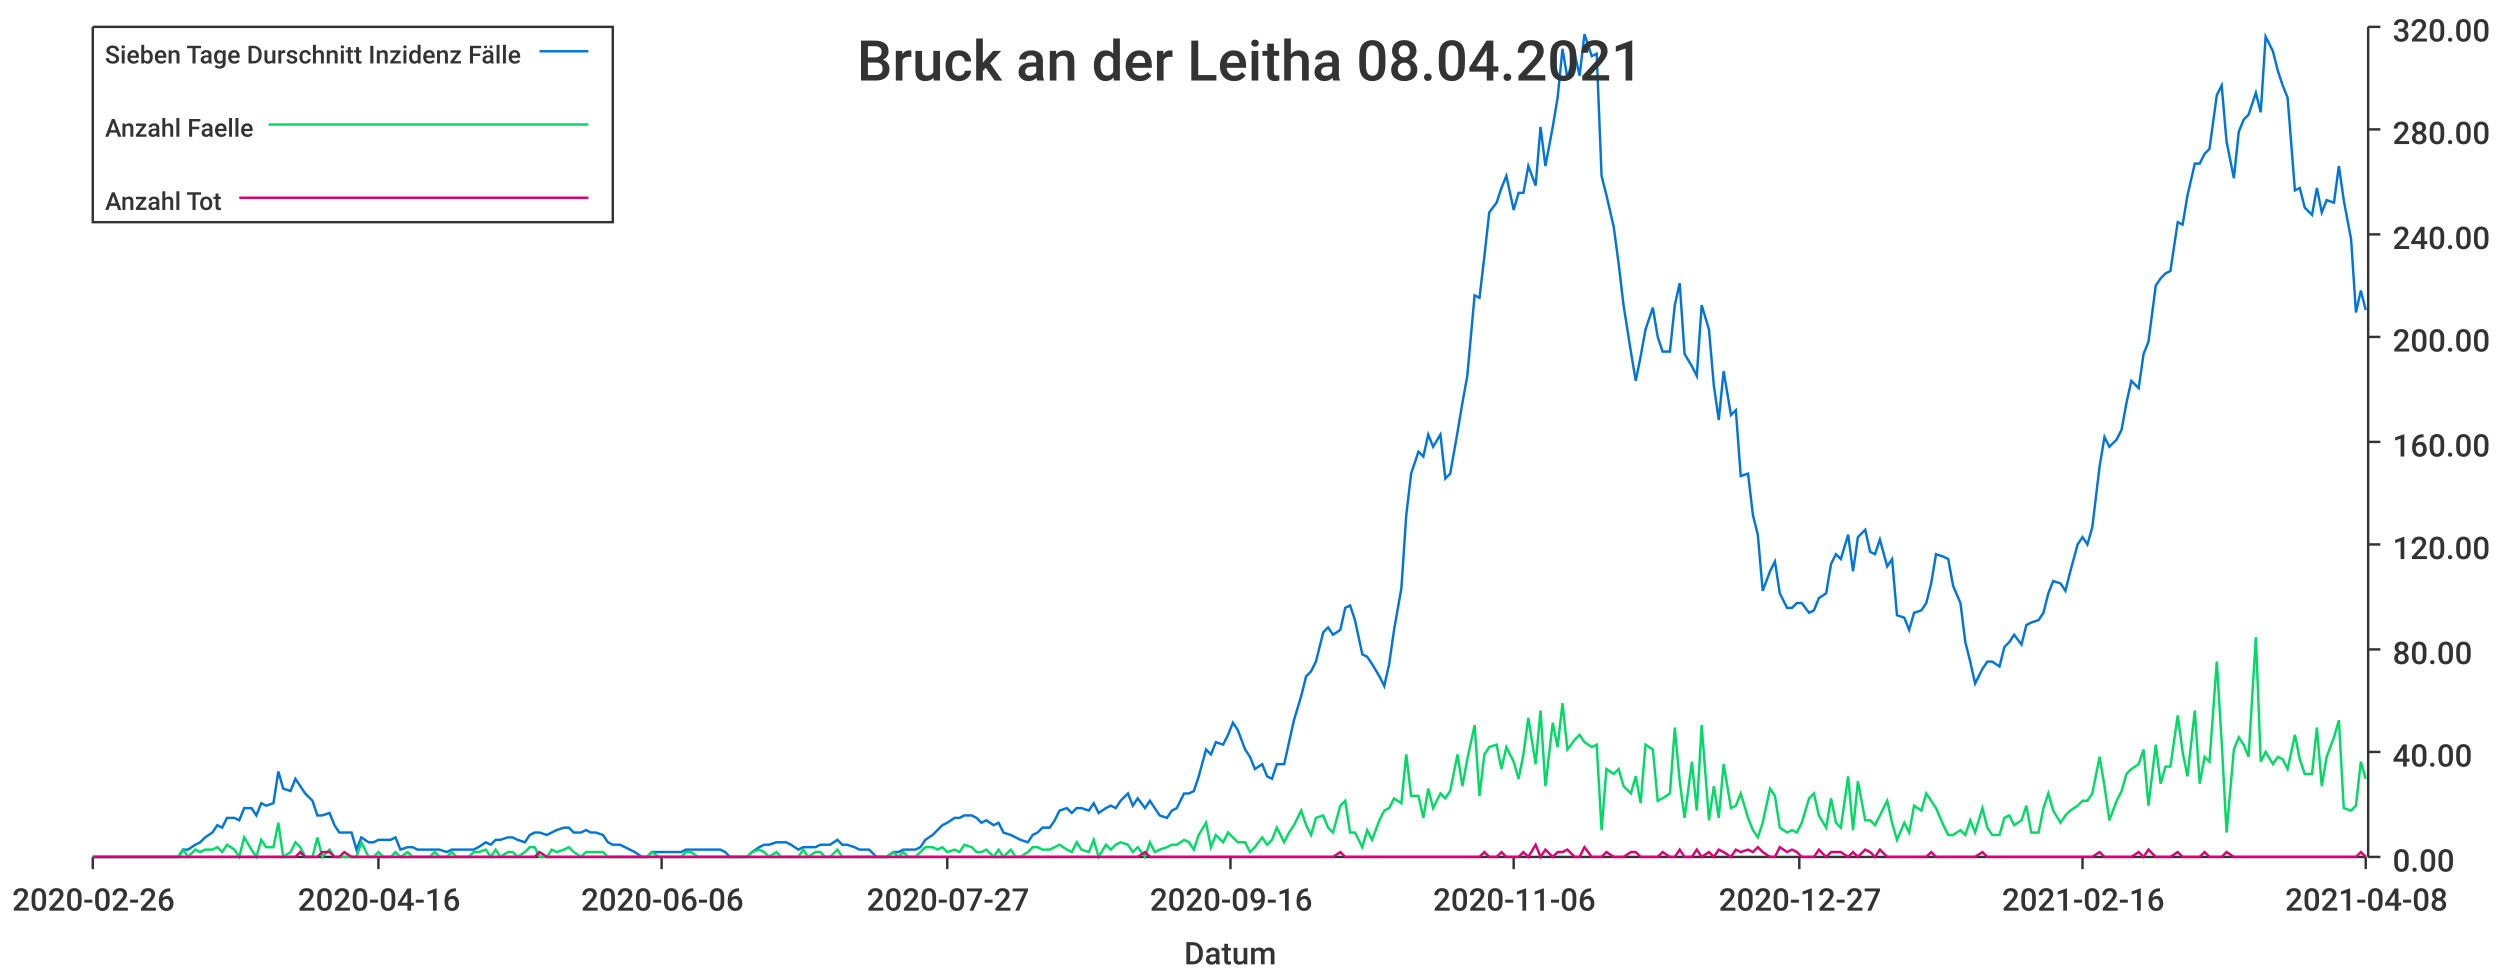
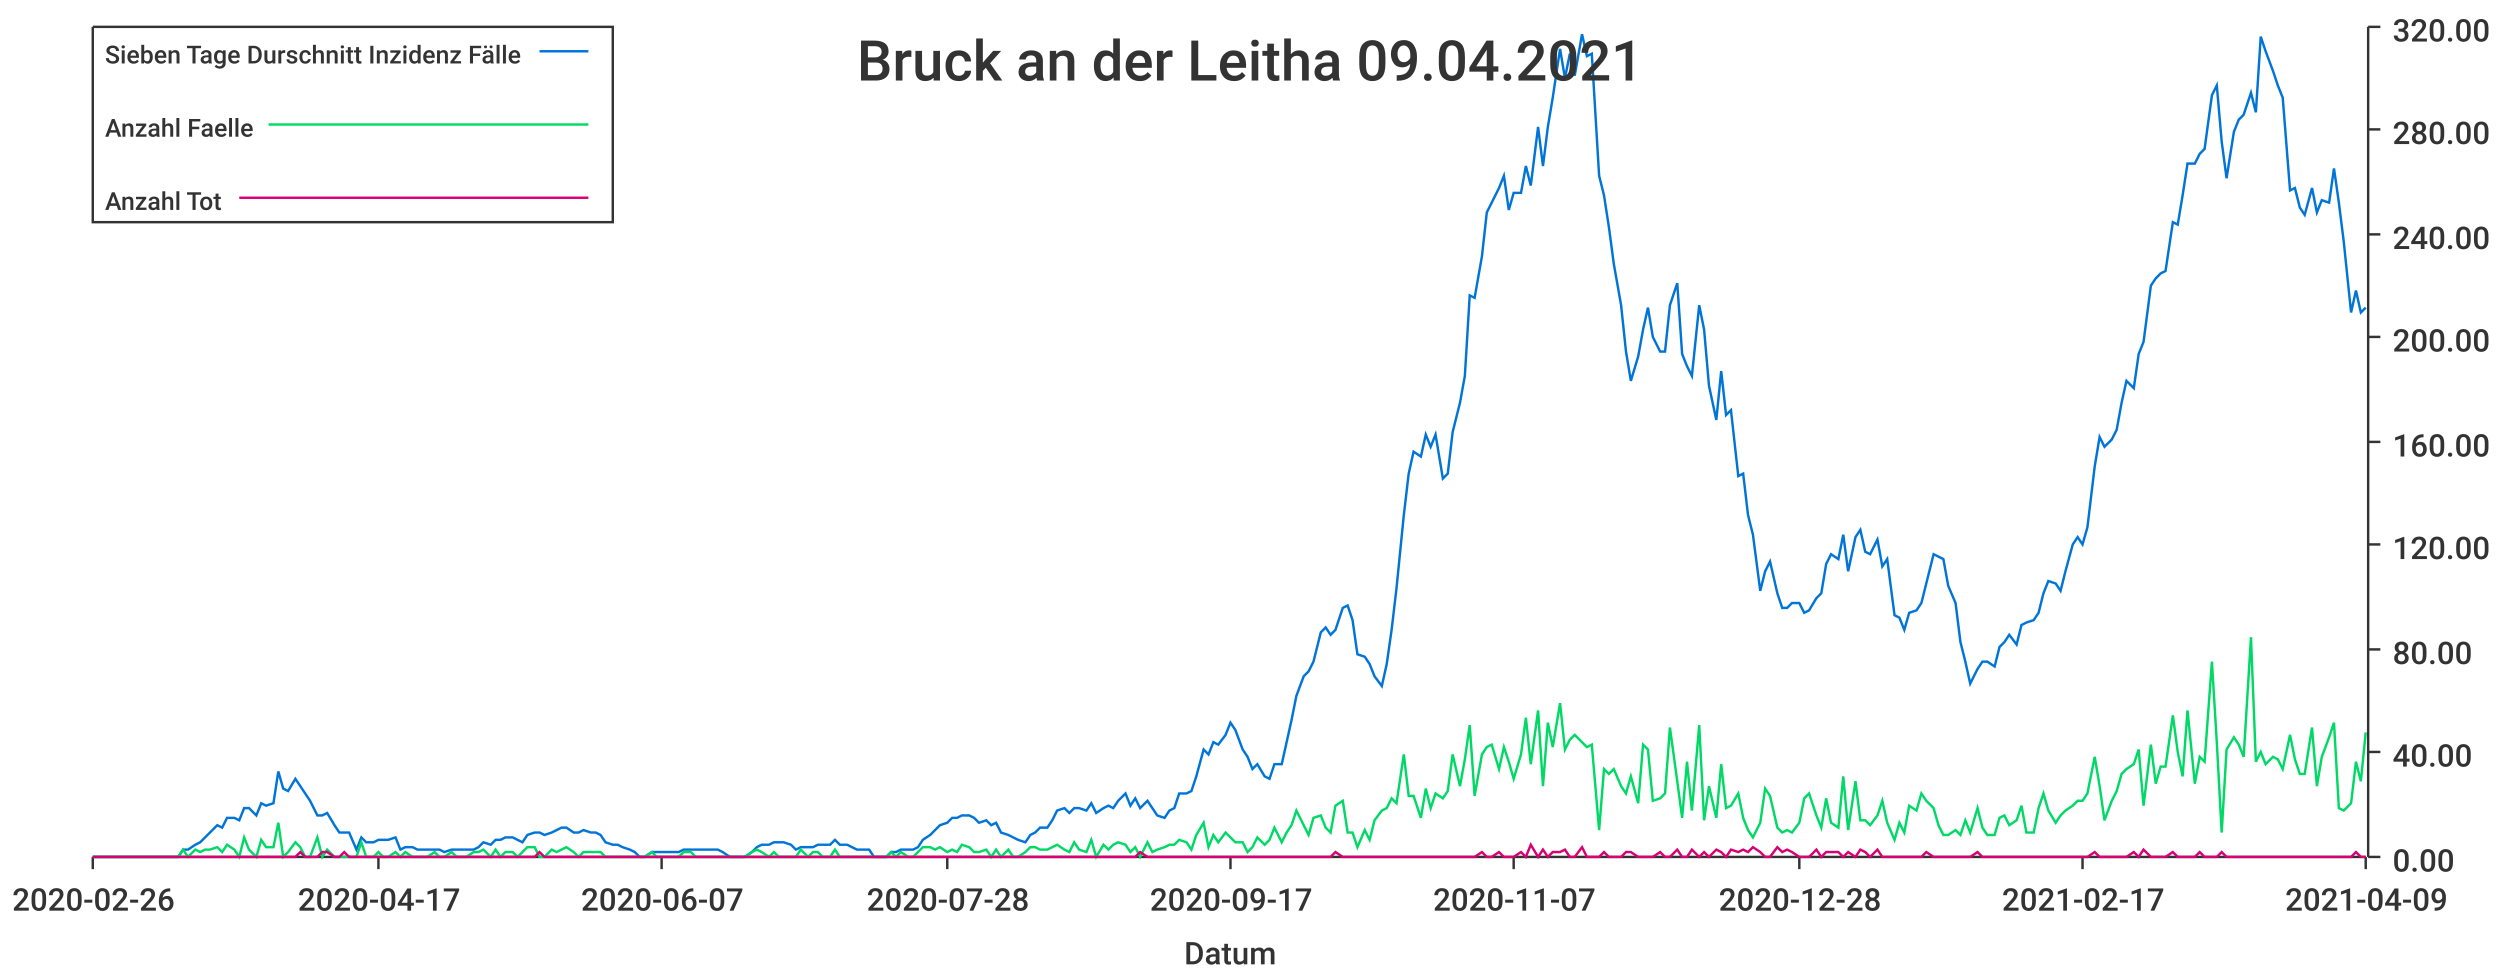
<svg xmlns="http://www.w3.org/2000/svg" width="1024" height="400">\n<path d="M 0 0 L 1024 0 L 1024 400 L 0 400 L 0 0" style="stroke-width:0;stroke:rgba(255,255,255,1.0);fill:rgba(255,255,255,1.0)" />
  <path d="M 38 11 L 969 11 L 969 351 L 38 351 L 38 11" style="stroke-width:0;stroke:rgba(255,255,255,1.0);fill:rgba(255,255,255,1.0)" />
  <path d="M 38 351 L 969 351" style="stroke-width:1;stroke:rgba(51,51,51,1.0);fill:none" />
  <path d="M 38 351 L 38 356" style="stroke-width:1;stroke:rgba(51,51,51,1.0);fill:none" />
  <text x="5" y="373" style="stroke-width:0;stroke:none;fill:rgba(51,51,51,1.0);font-size:12.8px;font-family:'Roboto Medium',sans-serif">2020-02-26</text>
  <path d="M 155 351 L 155 356" style="stroke-width:1;stroke:rgba(51,51,51,1.0);fill:none" />
-   <text x="122" y="373" style="stroke-width:0;stroke:none;fill:rgba(51,51,51,1.0);font-size:12.8px;font-family:'Roboto Medium',sans-serif">2020-04-16</text>
+   <text x="122" y="373" style="stroke-width:0;stroke:none;fill:rgba(51,51,51,1.0);font-size:12.8px;font-family:'Roboto Medium',sans-serif">2020-04-17</text>
  <path d="M 271 351 L 271 356" style="stroke-width:1;stroke:rgba(51,51,51,1.0);fill:none" />
-   <text x="238" y="373" style="stroke-width:0;stroke:none;fill:rgba(51,51,51,1.0);font-size:12.8px;font-family:'Roboto Medium',sans-serif">2020-06-06</text>
+   <text x="238" y="373" style="stroke-width:0;stroke:none;fill:rgba(51,51,51,1.0);font-size:12.8px;font-family:'Roboto Medium',sans-serif">2020-06-07</text>
  <path d="M 388 351 L 388 356" style="stroke-width:1;stroke:rgba(51,51,51,1.0);fill:none" />
-   <text x="355" y="373" style="stroke-width:0;stroke:none;fill:rgba(51,51,51,1.0);font-size:12.8px;font-family:'Roboto Medium',sans-serif">2020-07-27</text>
+   <text x="355" y="373" style="stroke-width:0;stroke:none;fill:rgba(51,51,51,1.0);font-size:12.8px;font-family:'Roboto Medium',sans-serif">2020-07-28</text>
  <path d="M 504 351 L 504 356" style="stroke-width:1;stroke:rgba(51,51,51,1.0);fill:none" />
-   <text x="471" y="373" style="stroke-width:0;stroke:none;fill:rgba(51,51,51,1.0);font-size:12.8px;font-family:'Roboto Medium',sans-serif">2020-09-16</text>
+   <text x="471" y="373" style="stroke-width:0;stroke:none;fill:rgba(51,51,51,1.0);font-size:12.8px;font-family:'Roboto Medium',sans-serif">2020-09-17</text>
  <path d="M 620 351 L 620 356" style="stroke-width:1;stroke:rgba(51,51,51,1.0);fill:none" />
-   <text x="587" y="373" style="stroke-width:0;stroke:none;fill:rgba(51,51,51,1.0);font-size:12.8px;font-family:'Roboto Medium',sans-serif">2020-11-06</text>
+   <text x="587" y="373" style="stroke-width:0;stroke:none;fill:rgba(51,51,51,1.0);font-size:12.8px;font-family:'Roboto Medium',sans-serif">2020-11-07</text>
  <path d="M 737 351 L 737 356" style="stroke-width:1;stroke:rgba(51,51,51,1.0);fill:none" />
-   <text x="704" y="373" style="stroke-width:0;stroke:none;fill:rgba(51,51,51,1.0);font-size:12.8px;font-family:'Roboto Medium',sans-serif">2020-12-27</text>
+   <text x="704" y="373" style="stroke-width:0;stroke:none;fill:rgba(51,51,51,1.0);font-size:12.8px;font-family:'Roboto Medium',sans-serif">2020-12-28</text>
  <path d="M 853 351 L 853 356" style="stroke-width:1;stroke:rgba(51,51,51,1.0);fill:none" />
-   <text x="820" y="373" style="stroke-width:0;stroke:none;fill:rgba(51,51,51,1.0);font-size:12.8px;font-family:'Roboto Medium',sans-serif">2021-02-16</text>
+   <text x="820" y="373" style="stroke-width:0;stroke:none;fill:rgba(51,51,51,1.0);font-size:12.8px;font-family:'Roboto Medium',sans-serif">2021-02-17</text>
  <path d="M 969 351 L 969 356" style="stroke-width:1;stroke:rgba(51,51,51,1.0);fill:none" />
-   <text x="936" y="373" style="stroke-width:0;stroke:none;fill:rgba(51,51,51,1.0);font-size:12.8px;font-family:'Roboto Medium',sans-serif">2021-04-08</text>
+   <text x="936" y="373" style="stroke-width:0;stroke:none;fill:rgba(51,51,51,1.0);font-size:12.8px;font-family:'Roboto Medium',sans-serif">2021-04-09</text>
  <text x="485" y="395" style="stroke-width:0;stroke:none;fill:rgba(51,51,51,1.0);font-size:12.8px;font-family:'Roboto Medium',sans-serif">Datum</text>
  <path d="M 970 351 L 970 11" style="stroke-width:1;stroke:rgba(51,51,51,1.0);fill:none" />
  <path d="M 970 351 L 975 351" style="stroke-width:1;stroke:rgba(51,51,51,1.0);fill:none" />
  <text x="980" y="357" style="stroke-width:0;stroke:none;fill:rgba(51,51,51,1.0);font-size:12.8px;font-family:'Roboto Medium',sans-serif">0.00</text>
  <path d="M 970 308 L 975 308" style="stroke-width:1;stroke:rgba(51,51,51,1.0);fill:none" />
  <text x="980" y="314" style="stroke-width:0;stroke:none;fill:rgba(51,51,51,1.0);font-size:12.8px;font-family:'Roboto Medium',sans-serif">40.00</text>
  <path d="M 970 266 L 975 266" style="stroke-width:1;stroke:rgba(51,51,51,1.0);fill:none" />
  <text x="980" y="272" style="stroke-width:0;stroke:none;fill:rgba(51,51,51,1.0);font-size:12.8px;font-family:'Roboto Medium',sans-serif">80.00</text>
  <path d="M 970 223 L 975 223" style="stroke-width:1;stroke:rgba(51,51,51,1.0);fill:none" />
  <text x="980" y="229" style="stroke-width:0;stroke:none;fill:rgba(51,51,51,1.0);font-size:12.8px;font-family:'Roboto Medium',sans-serif">120.00</text>
  <path d="M 970 181 L 975 181" style="stroke-width:1;stroke:rgba(51,51,51,1.0);fill:none" />
  <text x="980" y="187" style="stroke-width:0;stroke:none;fill:rgba(51,51,51,1.0);font-size:12.8px;font-family:'Roboto Medium',sans-serif">160.00</text>
  <path d="M 970 138 L 975 138" style="stroke-width:1;stroke:rgba(51,51,51,1.0);fill:none" />
  <text x="980" y="144" style="stroke-width:0;stroke:none;fill:rgba(51,51,51,1.0);font-size:12.8px;font-family:'Roboto Medium',sans-serif">200.00</text>
  <path d="M 970 96 L 975 96" style="stroke-width:1;stroke:rgba(51,51,51,1.0);fill:none" />
  <text x="980" y="102" style="stroke-width:0;stroke:none;fill:rgba(51,51,51,1.0);font-size:12.8px;font-family:'Roboto Medium',sans-serif">240.00</text>
  <path d="M 970 53 L 975 53" style="stroke-width:1;stroke:rgba(51,51,51,1.0);fill:none" />
  <text x="980" y="59" style="stroke-width:0;stroke:none;fill:rgba(51,51,51,1.0);font-size:12.8px;font-family:'Roboto Medium',sans-serif">280.00</text>
  <path d="M 970 11 L 975 11" style="stroke-width:1;stroke:rgba(51,51,51,1.0);fill:none" />
  <text x="980" y="17" style="stroke-width:0;stroke:none;fill:rgba(51,51,51,1.0);font-size:12.8px;font-family:'Roboto Medium',sans-serif">320.00</text>
-   <path d="M 38 351 L 41 351 L 43 351 L 45 351 L 48 351 L 50 351 L 52 351 L 55 351 L 57 351 L 59 351 L 61 351 L 64 351 L 66 351 L 68 351 L 71 351 L 73 351 L 75 348 L 77 348 L 80 346 L 82 345 L 84 343 L 87 341 L 89 338 L 91 339 L 93 335 L 96 335 L 98 336 L 100 331 L 103 331 L 105 334 L 107 329 L 109 330 L 112 329 L 114 316 L 116 323 L 119 324 L 121 319 L 123 322 L 125 325 L 128 328 L 130 334 L 132 334 L 135 333 L 137 338 L 139 341 L 141 341 L 144 341 L 146 348 L 148 343 L 151 345 L 153 345 L 155 344 L 157 344 L 160 344 L 162 343 L 164 348 L 167 347 L 169 347 L 171 348 L 173 348 L 176 348 L 178 348 L 180 348 L 183 349 L 185 348 L 187 348 L 189 348 L 192 348 L 194 348 L 196 347 L 199 345 L 201 346 L 203 344 L 205 344 L 208 343 L 210 343 L 212 344 L 215 345 L 217 342 L 219 341 L 221 341 L 224 342 L 226 341 L 228 340 L 231 339 L 233 339 L 235 341 L 238 341 L 240 340 L 242 341 L 244 341 L 247 342 L 249 345 L 251 346 L 254 346 L 256 347 L 258 348 L 260 349 L 263 351 L 265 351 L 267 349 L 270 349 L 272 349 L 274 349 L 276 349 L 279 349 L 281 348 L 283 348 L 286 348 L 288 348 L 290 348 L 292 348 L 295 348 L 297 349 L 299 351 L 302 351 L 304 351 L 306 351 L 308 349 L 311 347 L 313 346 L 315 346 L 318 345 L 320 345 L 322 345 L 324 346 L 327 348 L 329 347 L 331 347 L 334 347 L 336 346 L 338 346 L 340 346 L 343 344 L 345 346 L 347 346 L 350 347 L 352 348 L 354 348 L 356 348 L 359 351 L 361 351 L 363 351 L 366 349 L 368 349 L 370 348 L 372 348 L 375 348 L 377 347 L 379 344 L 382 342 L 384 340 L 386 338 L 388 337 L 391 335 L 393 335 L 395 334 L 398 334 L 400 335 L 402 337 L 404 336 L 407 338 L 409 337 L 411 341 L 414 342 L 416 343 L 418 344 L 421 345 L 423 342 L 425 341 L 427 339 L 430 339 L 432 336 L 434 332 L 437 331 L 439 333 L 441 331 L 443 331 L 446 332 L 448 329 L 450 333 L 453 331 L 455 330 L 457 331 L 459 328 L 462 325 L 464 330 L 466 327 L 469 331 L 471 328 L 473 331 L 475 334 L 478 335 L 480 332 L 482 331 L 485 325 L 487 325 L 489 324 L 491 318 L 494 307 L 496 309 L 498 304 L 501 305 L 503 301 L 505 296 L 507 299 L 510 307 L 512 310 L 514 315 L 517 313 L 519 318 L 521 319 L 523 313 L 526 313 L 528 304 L 530 295 L 533 285 L 535 277 L 537 275 L 539 271 L 542 259 L 544 257 L 546 260 L 549 258 L 551 249 L 553 248 L 555 254 L 558 268 L 560 269 L 562 272 L 565 277 L 567 281 L 569 272 L 571 258 L 574 241 L 576 211 L 578 194 L 581 185 L 583 187 L 585 178 L 587 183 L 590 178 L 592 196 L 594 194 L 597 177 L 599 165 L 601 154 L 604 121 L 606 122 L 608 105 L 610 87 L 613 83 L 615 77 L 617 72 L 620 86 L 622 79 L 624 79 L 626 68 L 629 76 L 631 52 L 633 68 L 636 52 L 638 40 L 640 20 L 642 32 L 645 22 L 647 31 L 649 14 L 652 23 L 654 22 L 656 72 L 658 80 L 661 93 L 663 108 L 665 125 L 668 144 L 670 156 L 672 146 L 674 135 L 677 126 L 679 138 L 681 144 L 684 144 L 686 125 L 688 116 L 690 145 L 693 150 L 695 154 L 697 125 L 700 135 L 702 158 L 704 172 L 706 152 L 709 170 L 711 168 L 713 195 L 716 194 L 718 211 L 720 219 L 722 242 L 725 234 L 727 230 L 729 243 L 732 249 L 734 249 L 736 247 L 738 247 L 741 251 L 743 250 L 745 245 L 748 243 L 750 231 L 752 227 L 754 229 L 757 219 L 759 234 L 761 220 L 764 217 L 766 226 L 768 227 L 770 221 L 773 232 L 775 229 L 777 252 L 780 253 L 782 258 L 784 251 L 787 250 L 789 247 L 791 239 L 793 227 L 796 228 L 798 229 L 800 240 L 803 247 L 805 263 L 807 271 L 809 280 L 812 274 L 814 271 L 816 271 L 819 273 L 821 265 L 823 263 L 825 260 L 828 264 L 830 256 L 832 255 L 835 254 L 837 251 L 839 243 L 841 238 L 844 239 L 846 242 L 848 234 L 851 223 L 853 220 L 855 223 L 857 216 L 860 191 L 862 179 L 864 183 L 867 180 L 869 176 L 871 165 L 873 156 L 876 159 L 878 145 L 880 140 L 883 117 L 885 114 L 887 112 L 889 111 L 892 91 L 894 92 L 896 80 L 899 67 L 901 67 L 903 63 L 905 61 L 908 39 L 910 35 L 912 58 L 915 73 L 917 54 L 919 49 L 921 47 L 924 38 L 926 46 L 928 15 L 931 21 L 933 29 L 935 35 L 937 40 L 940 78 L 942 77 L 944 85 L 947 88 L 949 77 L 951 87 L 953 82 L 956 83 L 958 68 L 960 82 L 963 98 L 965 128 L 967 119 L 969 127" style="stroke-width:1;stroke:rgba(0,116,217,1.0);fill:none" />
-   <path d="M 38 351 L 41 351 L 43 351 L 45 351 L 48 351 L 50 351 L 52 351 L 55 351 L 57 351 L 59 351 L 61 351 L 64 351 L 66 351 L 68 351 L 71 351 L 73 351 L 75 348 L 77 351 L 80 348 L 82 349 L 84 348 L 87 348 L 89 347 L 91 349 L 93 346 L 96 348 L 98 351 L 100 343 L 103 348 L 105 351 L 107 344 L 109 347 L 112 347 L 114 337 L 116 351 L 119 349 L 121 345 L 123 347 L 125 351 L 128 351 L 130 343 L 132 351 L 135 348 L 137 351 L 139 351 L 141 351 L 144 351 L 146 351 L 148 345 L 151 351 L 153 351 L 155 349 L 157 351 L 160 351 L 162 349 L 164 351 L 167 349 L 169 351 L 171 351 L 173 351 L 176 351 L 178 349 L 180 351 L 183 351 L 185 349 L 187 351 L 189 351 L 192 351 L 194 349 L 196 349 L 199 348 L 201 351 L 203 348 L 205 351 L 208 349 L 210 349 L 212 351 L 215 349 L 217 347 L 219 347 L 221 351 L 224 351 L 226 348 L 228 349 L 231 348 L 233 347 L 235 349 L 238 351 L 240 349 L 242 349 L 244 349 L 247 349 L 249 351 L 251 351 L 254 351 L 256 351 L 258 351 L 260 351 L 263 351 L 265 351 L 267 349 L 270 351 L 272 351 L 274 351 L 276 351 L 279 351 L 281 349 L 283 349 L 286 351 L 288 351 L 290 351 L 292 351 L 295 351 L 297 351 L 299 351 L 302 351 L 304 351 L 306 351 L 308 349 L 311 348 L 313 349 L 315 351 L 318 349 L 320 351 L 322 351 L 324 351 L 327 351 L 329 348 L 331 351 L 334 349 L 336 349 L 338 351 L 340 351 L 343 348 L 345 351 L 347 351 L 350 351 L 352 351 L 354 351 L 356 351 L 359 351 L 361 351 L 363 351 L 366 349 L 368 351 L 370 349 L 372 351 L 375 351 L 377 349 L 379 347 L 382 347 L 384 348 L 386 347 L 388 349 L 391 348 L 393 349 L 395 346 L 398 347 L 400 349 L 402 349 L 404 348 L 407 351 L 409 348 L 411 351 L 414 348 L 416 351 L 418 351 L 421 349 L 423 347 L 425 347 L 427 348 L 430 348 L 432 347 L 434 346 L 437 348 L 439 349 L 441 345 L 443 348 L 446 349 L 448 344 L 450 351 L 453 346 L 455 348 L 457 346 L 459 345 L 462 346 L 464 349 L 466 347 L 469 351 L 471 345 L 473 349 L 475 348 L 478 347 L 480 346 L 482 346 L 485 344 L 487 345 L 489 348 L 491 342 L 494 337 L 496 347 L 498 342 L 501 345 L 503 341 L 505 343 L 507 345 L 510 345 L 512 349 L 514 347 L 517 343 L 519 346 L 521 344 L 523 339 L 526 345 L 528 341 L 530 338 L 533 332 L 535 338 L 537 342 L 539 335 L 542 334 L 544 339 L 546 341 L 549 330 L 551 328 L 553 341 L 555 341 L 558 347 L 560 340 L 562 344 L 565 336 L 567 332 L 569 331 L 571 327 L 574 329 L 576 309 L 578 326 L 581 326 L 583 335 L 585 323 L 587 331 L 590 325 L 592 327 L 594 324 L 597 309 L 599 322 L 601 311 L 604 297 L 606 326 L 608 309 L 610 306 L 613 305 L 615 315 L 617 306 L 620 312 L 622 319 L 624 309 L 626 294 L 629 313 L 631 291 L 633 322 L 636 296 L 638 306 L 640 288 L 642 307 L 645 303 L 647 301 L 649 304 L 652 306 L 654 305 L 656 340 L 658 315 L 661 317 L 663 315 L 665 322 L 668 325 L 670 318 L 672 329 L 674 305 L 677 307 L 679 328 L 681 327 L 684 325 L 686 298 L 688 320 L 690 335 L 693 312 L 695 332 L 697 297 L 700 336 L 702 322 L 704 335 L 706 313 L 709 331 L 711 330 L 713 325 L 716 335 L 718 340 L 720 343 L 722 337 L 725 323 L 727 326 L 729 339 L 732 341 L 734 340 L 736 341 L 738 337 L 741 327 L 743 325 L 745 334 L 748 339 L 750 327 L 752 337 L 754 339 L 757 318 L 759 340 L 761 320 L 764 336 L 766 336 L 768 338 L 770 334 L 773 328 L 775 337 L 777 344 L 780 337 L 782 341 L 784 330 L 787 332 L 789 325 L 791 328 L 793 331 L 796 338 L 798 342 L 800 342 L 803 340 L 805 342 L 807 336 L 809 341 L 812 331 L 814 339 L 816 342 L 819 342 L 821 335 L 823 334 L 825 338 L 828 336 L 830 330 L 832 341 L 835 341 L 837 331 L 839 325 L 841 332 L 844 337 L 846 334 L 848 332 L 851 330 L 853 328 L 855 328 L 857 325 L 860 310 L 862 322 L 864 336 L 867 328 L 869 324 L 871 317 L 873 315 L 876 313 L 878 307 L 880 330 L 883 305 L 885 321 L 887 314 L 889 314 L 892 293 L 894 308 L 896 318 L 899 291 L 901 321 L 903 310 L 905 312 L 908 271 L 910 304 L 912 341 L 915 307 L 917 302 L 919 305 L 921 310 L 924 261 L 926 312 L 928 308 L 931 313 L 933 310 L 935 311 L 937 315 L 940 301 L 942 311 L 944 317 L 947 317 L 949 298 L 951 322 L 953 310 L 956 302 L 958 295 L 960 331 L 963 332 L 965 330 L 967 312 L 969 319" style="stroke-width:1;stroke:rgba(0,217,101,1.0);fill:none" />
-   <path d="M 38 351 L 41 351 L 43 351 L 45 351 L 48 351 L 50 351 L 52 351 L 55 351 L 57 351 L 59 351 L 61 351 L 64 351 L 66 351 L 68 351 L 71 351 L 73 351 L 75 351 L 77 351 L 80 351 L 82 351 L 84 351 L 87 351 L 89 351 L 91 351 L 93 351 L 96 351 L 98 351 L 100 351 L 103 351 L 105 351 L 107 351 L 109 351 L 112 351 L 114 351 L 116 351 L 119 351 L 121 351 L 123 349 L 125 351 L 128 351 L 130 351 L 132 349 L 135 349 L 137 351 L 139 351 L 141 349 L 144 351 L 146 351 L 148 351 L 151 351 L 153 351 L 155 351 L 157 351 L 160 351 L 162 351 L 164 351 L 167 351 L 169 351 L 171 351 L 173 351 L 176 351 L 178 351 L 180 351 L 183 351 L 185 351 L 187 351 L 189 351 L 192 351 L 194 351 L 196 351 L 199 351 L 201 351 L 203 351 L 205 351 L 208 351 L 210 351 L 212 351 L 215 351 L 217 351 L 219 351 L 221 349 L 224 351 L 226 351 L 228 351 L 231 351 L 233 351 L 235 351 L 238 351 L 240 351 L 242 351 L 244 351 L 247 351 L 249 351 L 251 351 L 254 351 L 256 351 L 258 351 L 260 351 L 263 351 L 265 351 L 267 351 L 270 351 L 272 351 L 274 351 L 276 351 L 279 351 L 281 351 L 283 351 L 286 351 L 288 351 L 290 351 L 292 351 L 295 351 L 297 351 L 299 351 L 302 351 L 304 351 L 306 351 L 308 351 L 311 351 L 313 351 L 315 351 L 318 351 L 320 351 L 322 351 L 324 351 L 327 351 L 329 351 L 331 351 L 334 351 L 336 351 L 338 351 L 340 351 L 343 351 L 345 351 L 347 351 L 350 351 L 352 351 L 354 351 L 356 351 L 359 351 L 361 351 L 363 351 L 366 351 L 368 351 L 370 351 L 372 351 L 375 351 L 377 351 L 379 351 L 382 351 L 384 351 L 386 351 L 388 351 L 391 351 L 393 351 L 395 351 L 398 351 L 400 351 L 402 351 L 404 351 L 407 351 L 409 351 L 411 351 L 414 351 L 416 351 L 418 351 L 421 351 L 423 351 L 425 351 L 427 351 L 430 351 L 432 351 L 434 351 L 437 351 L 439 351 L 441 351 L 443 351 L 446 351 L 448 351 L 450 351 L 453 351 L 455 351 L 457 351 L 459 351 L 462 351 L 464 351 L 466 351 L 469 349 L 471 351 L 473 351 L 475 351 L 478 351 L 480 351 L 482 351 L 485 351 L 487 351 L 489 351 L 491 351 L 494 351 L 496 351 L 498 351 L 501 351 L 503 351 L 505 351 L 507 351 L 510 351 L 512 351 L 514 351 L 517 351 L 519 351 L 521 351 L 523 351 L 526 351 L 528 351 L 530 351 L 533 351 L 535 351 L 537 351 L 539 351 L 542 351 L 544 351 L 546 351 L 549 349 L 551 351 L 553 351 L 555 351 L 558 351 L 560 351 L 562 351 L 565 351 L 567 351 L 569 351 L 571 351 L 574 351 L 576 351 L 578 351 L 581 351 L 583 351 L 585 351 L 587 351 L 590 351 L 592 351 L 594 351 L 597 351 L 599 351 L 601 351 L 604 351 L 606 351 L 608 349 L 610 351 L 613 351 L 615 349 L 617 351 L 620 351 L 622 351 L 624 349 L 626 351 L 629 346 L 631 351 L 633 348 L 636 351 L 638 349 L 640 349 L 642 348 L 645 351 L 647 351 L 649 347 L 652 351 L 654 351 L 656 351 L 658 349 L 661 351 L 663 351 L 665 351 L 668 349 L 670 349 L 672 351 L 674 351 L 677 351 L 679 351 L 681 349 L 684 351 L 686 351 L 688 348 L 690 351 L 693 351 L 695 348 L 697 351 L 700 349 L 702 351 L 704 348 L 706 349 L 709 351 L 711 348 L 713 349 L 716 348 L 718 349 L 720 347 L 722 349 L 725 351 L 727 351 L 729 347 L 732 349 L 734 348 L 736 349 L 738 351 L 741 351 L 743 351 L 745 348 L 748 351 L 750 349 L 752 349 L 754 349 L 757 351 L 759 349 L 761 351 L 764 348 L 766 349 L 768 351 L 770 348 L 773 351 L 775 351 L 777 351 L 780 351 L 782 351 L 784 351 L 787 351 L 789 351 L 791 349 L 793 351 L 796 351 L 798 351 L 800 351 L 803 351 L 805 351 L 807 351 L 809 351 L 812 349 L 814 351 L 816 351 L 819 351 L 821 351 L 823 351 L 825 351 L 828 351 L 830 351 L 832 351 L 835 351 L 837 351 L 839 351 L 841 351 L 844 351 L 846 351 L 848 351 L 851 351 L 853 351 L 855 351 L 857 351 L 860 349 L 862 351 L 864 351 L 867 351 L 869 351 L 871 351 L 873 351 L 876 349 L 878 351 L 880 348 L 883 351 L 885 351 L 887 351 L 889 351 L 892 349 L 894 351 L 896 351 L 899 351 L 901 351 L 903 349 L 905 351 L 908 351 L 910 351 L 912 349 L 915 351 L 917 351 L 919 351 L 921 351 L 924 351 L 926 351 L 928 351 L 931 351 L 933 351 L 935 351 L 937 351 L 940 351 L 942 351 L 944 351 L 947 351 L 949 351 L 951 351 L 953 351 L 956 351 L 958 351 L 960 351 L 963 351 L 965 351 L 967 349 L 969 351" style="stroke-width:1;stroke:rgba(217,0,116,1.0);fill:none" />
-   <text x="351" y="33" style="stroke-width:0;stroke:none;fill:rgba(51,51,51,1.0);font-size:23.0px;font-family:'Roboto Medium',sans-serif">Bruck an der Leitha 08.04.2021</text>
+   <path d="M 38 351 L 41 351 L 43 351 L 45 351 L 48 351 L 50 351 L 52 351 L 54 351 L 57 351 L 59 351 L 61 351 L 64 351 L 66 351 L 68 351 L 70 351 L 73 351 L 75 348 L 77 348 L 80 346 L 82 345 L 84 343 L 86 341 L 89 338 L 91 339 L 93 335 L 96 335 L 98 336 L 100 331 L 102 331 L 105 334 L 107 329 L 109 330 L 112 329 L 114 316 L 116 323 L 118 324 L 121 319 L 123 322 L 125 325 L 127 328 L 130 334 L 132 334 L 134 333 L 137 338 L 139 341 L 141 341 L 143 341 L 146 348 L 148 343 L 150 345 L 153 345 L 155 344 L 157 344 L 159 344 L 162 343 L 164 348 L 166 347 L 169 347 L 171 348 L 173 348 L 175 348 L 178 348 L 180 348 L 182 349 L 185 348 L 187 348 L 189 348 L 191 348 L 194 348 L 196 347 L 198 345 L 201 346 L 203 344 L 205 344 L 207 343 L 210 343 L 212 344 L 214 345 L 216 342 L 219 341 L 221 341 L 223 342 L 226 341 L 228 340 L 230 339 L 232 339 L 235 341 L 237 341 L 239 340 L 242 341 L 244 341 L 246 342 L 248 345 L 251 346 L 253 346 L 255 347 L 258 348 L 260 349 L 262 351 L 264 351 L 267 349 L 269 349 L 271 349 L 274 349 L 276 349 L 278 349 L 280 348 L 283 348 L 285 348 L 287 348 L 290 348 L 292 348 L 294 348 L 296 349 L 299 351 L 301 351 L 303 351 L 305 351 L 308 349 L 310 347 L 312 346 L 315 346 L 317 345 L 319 345 L 321 345 L 324 346 L 326 348 L 328 347 L 331 347 L 333 347 L 335 346 L 337 346 L 340 346 L 342 344 L 344 346 L 347 346 L 349 347 L 351 348 L 353 348 L 356 348 L 358 351 L 360 351 L 363 351 L 365 349 L 367 349 L 369 348 L 372 348 L 374 348 L 376 347 L 378 344 L 381 342 L 383 340 L 385 338 L 388 337 L 390 335 L 392 335 L 394 334 L 397 334 L 399 335 L 401 337 L 404 336 L 406 338 L 408 337 L 410 341 L 413 342 L 415 343 L 417 344 L 420 345 L 422 342 L 424 341 L 426 339 L 429 339 L 431 336 L 433 332 L 436 331 L 438 333 L 440 331 L 442 331 L 445 332 L 447 329 L 449 333 L 452 331 L 454 330 L 456 331 L 458 328 L 461 325 L 463 330 L 465 327 L 467 331 L 470 328 L 472 331 L 474 334 L 477 335 L 479 332 L 481 331 L 483 325 L 486 325 L 488 324 L 490 318 L 493 307 L 495 309 L 497 304 L 499 305 L 502 301 L 504 296 L 506 299 L 509 307 L 511 310 L 513 315 L 515 313 L 518 318 L 520 319 L 522 313 L 525 313 L 527 304 L 529 295 L 531 285 L 534 277 L 536 275 L 538 271 L 541 259 L 543 257 L 545 260 L 547 258 L 550 249 L 552 248 L 554 254 L 556 268 L 559 269 L 561 272 L 563 277 L 566 281 L 568 272 L 570 258 L 572 241 L 575 211 L 577 194 L 579 185 L 582 187 L 584 178 L 586 183 L 588 178 L 591 196 L 593 194 L 595 177 L 598 165 L 600 154 L 602 121 L 604 122 L 607 105 L 609 87 L 611 83 L 614 77 L 616 72 L 618 86 L 620 79 L 623 79 L 625 68 L 627 76 L 630 52 L 632 68 L 634 52 L 636 40 L 639 20 L 641 32 L 643 22 L 645 31 L 648 14 L 650 23 L 652 22 L 655 72 L 657 80 L 659 93 L 661 108 L 664 125 L 666 144 L 668 156 L 671 146 L 673 135 L 675 126 L 677 138 L 680 144 L 682 144 L 684 125 L 687 116 L 689 145 L 691 150 L 693 154 L 696 125 L 698 135 L 700 158 L 703 172 L 705 152 L 707 170 L 709 168 L 712 195 L 714 194 L 716 211 L 718 219 L 721 242 L 723 234 L 725 230 L 728 243 L 730 249 L 732 249 L 734 247 L 737 247 L 739 251 L 741 250 L 744 245 L 746 243 L 748 231 L 750 227 L 753 229 L 755 219 L 757 234 L 760 220 L 762 217 L 764 226 L 766 227 L 769 221 L 771 232 L 773 229 L 776 252 L 778 253 L 780 258 L 782 251 L 785 250 L 787 247 L 789 239 L 792 227 L 794 228 L 796 229 L 798 240 L 801 247 L 803 263 L 805 271 L 807 280 L 810 274 L 812 271 L 814 271 L 817 273 L 819 265 L 821 263 L 823 260 L 826 264 L 828 256 L 830 255 L 833 254 L 835 251 L 837 243 L 839 238 L 842 239 L 844 242 L 846 234 L 849 223 L 851 220 L 853 223 L 855 216 L 858 191 L 860 179 L 862 183 L 865 180 L 867 176 L 869 165 L 871 156 L 874 159 L 876 145 L 878 140 L 881 117 L 883 114 L 885 112 L 887 111 L 890 91 L 892 92 L 894 80 L 896 67 L 899 67 L 901 63 L 903 61 L 906 39 L 908 35 L 910 58 L 912 73 L 915 54 L 917 49 L 919 47 L 922 38 L 924 46 L 926 15 L 928 21 L 931 29 L 933 35 L 935 40 L 938 78 L 940 77 L 942 85 L 944 88 L 947 77 L 949 87 L 951 82 L 954 83 L 956 69 L 958 83 L 960 99 L 963 128 L 965 119 L 967 128 L 969 126" style="stroke-width:1;stroke:rgba(0,116,217,1.0);fill:none" />
+   <path d="M 38 351 L 41 351 L 43 351 L 45 351 L 48 351 L 50 351 L 52 351 L 54 351 L 57 351 L 59 351 L 61 351 L 64 351 L 66 351 L 68 351 L 70 351 L 73 351 L 75 348 L 77 351 L 80 348 L 82 349 L 84 348 L 86 348 L 89 347 L 91 349 L 93 346 L 96 348 L 98 351 L 100 343 L 102 348 L 105 351 L 107 344 L 109 347 L 112 347 L 114 337 L 116 351 L 118 349 L 121 345 L 123 347 L 125 351 L 127 351 L 130 343 L 132 351 L 134 348 L 137 351 L 139 351 L 141 351 L 143 351 L 146 351 L 148 345 L 150 351 L 153 351 L 155 349 L 157 351 L 159 351 L 162 349 L 164 351 L 166 349 L 169 351 L 171 351 L 173 351 L 175 351 L 178 349 L 180 351 L 182 351 L 185 349 L 187 351 L 189 351 L 191 351 L 194 349 L 196 349 L 198 348 L 201 351 L 203 348 L 205 351 L 207 349 L 210 349 L 212 351 L 214 349 L 216 347 L 219 347 L 221 351 L 223 351 L 226 348 L 228 349 L 230 348 L 232 347 L 235 349 L 237 351 L 239 349 L 242 349 L 244 349 L 246 349 L 248 351 L 251 351 L 253 351 L 255 351 L 258 351 L 260 351 L 262 351 L 264 351 L 267 349 L 269 351 L 271 351 L 274 351 L 276 351 L 278 351 L 280 349 L 283 349 L 285 351 L 287 351 L 290 351 L 292 351 L 294 351 L 296 351 L 299 351 L 301 351 L 303 351 L 305 351 L 308 349 L 310 348 L 312 349 L 315 351 L 317 349 L 319 351 L 321 351 L 324 351 L 326 351 L 328 348 L 331 351 L 333 349 L 335 349 L 337 351 L 340 351 L 342 348 L 344 351 L 347 351 L 349 351 L 351 351 L 353 351 L 356 351 L 358 351 L 360 351 L 363 351 L 365 349 L 367 351 L 369 349 L 372 351 L 374 351 L 376 349 L 378 347 L 381 347 L 383 348 L 385 347 L 388 349 L 390 348 L 392 349 L 394 346 L 397 347 L 399 349 L 401 349 L 404 348 L 406 351 L 408 348 L 410 351 L 413 348 L 415 351 L 417 351 L 420 349 L 422 347 L 424 347 L 426 348 L 429 348 L 431 347 L 433 346 L 436 348 L 438 349 L 440 345 L 442 348 L 445 349 L 447 344 L 449 351 L 452 346 L 454 348 L 456 346 L 458 345 L 461 346 L 463 349 L 465 347 L 467 351 L 470 345 L 472 349 L 474 348 L 477 347 L 479 346 L 481 346 L 483 344 L 486 345 L 488 348 L 490 342 L 493 337 L 495 347 L 497 342 L 499 345 L 502 341 L 504 343 L 506 345 L 509 345 L 511 349 L 513 347 L 515 343 L 518 346 L 520 344 L 522 339 L 525 345 L 527 341 L 529 338 L 531 332 L 534 338 L 536 342 L 538 335 L 541 334 L 543 339 L 545 341 L 547 330 L 550 328 L 552 341 L 554 341 L 556 347 L 559 340 L 561 344 L 563 336 L 566 332 L 568 331 L 570 327 L 572 329 L 575 309 L 577 326 L 579 326 L 582 335 L 584 323 L 586 331 L 588 325 L 591 327 L 593 324 L 595 309 L 598 322 L 600 311 L 602 297 L 604 326 L 607 309 L 609 306 L 611 305 L 614 315 L 616 306 L 618 312 L 620 319 L 623 309 L 625 294 L 627 313 L 630 291 L 632 322 L 634 296 L 636 306 L 639 288 L 641 307 L 643 303 L 645 301 L 648 304 L 650 306 L 652 305 L 655 340 L 657 315 L 659 317 L 661 315 L 664 322 L 666 325 L 668 318 L 671 329 L 673 305 L 675 307 L 677 328 L 680 327 L 682 325 L 684 298 L 687 320 L 689 335 L 691 312 L 693 332 L 696 297 L 698 336 L 700 322 L 703 335 L 705 313 L 707 331 L 709 330 L 712 325 L 714 335 L 716 340 L 718 343 L 721 337 L 723 323 L 725 326 L 728 339 L 730 341 L 732 340 L 734 341 L 737 337 L 739 327 L 741 325 L 744 334 L 746 339 L 748 327 L 750 337 L 753 339 L 755 318 L 757 340 L 760 320 L 762 336 L 764 336 L 766 338 L 769 334 L 771 328 L 773 337 L 776 344 L 778 337 L 780 341 L 782 330 L 785 332 L 787 325 L 789 328 L 792 331 L 794 338 L 796 342 L 798 342 L 801 340 L 803 342 L 805 336 L 807 341 L 810 331 L 812 339 L 814 342 L 817 342 L 819 335 L 821 334 L 823 338 L 826 336 L 828 330 L 830 341 L 833 341 L 835 331 L 837 325 L 839 332 L 842 337 L 844 334 L 846 332 L 849 330 L 851 328 L 853 328 L 855 325 L 858 310 L 860 322 L 862 336 L 865 328 L 867 324 L 869 317 L 871 315 L 874 313 L 876 307 L 878 330 L 881 305 L 883 321 L 885 314 L 887 314 L 890 293 L 892 308 L 894 318 L 896 291 L 899 321 L 901 310 L 903 312 L 906 271 L 908 304 L 910 341 L 912 307 L 915 302 L 917 305 L 919 310 L 922 261 L 924 312 L 926 308 L 928 313 L 931 310 L 933 311 L 935 315 L 938 301 L 940 311 L 942 317 L 944 317 L 947 298 L 949 322 L 951 310 L 954 302 L 956 296 L 958 331 L 960 332 L 963 329 L 965 312 L 967 320 L 969 300" style="stroke-width:1;stroke:rgba(0,217,101,1.0);fill:none" />
+   <path d="M 38 351 L 41 351 L 43 351 L 45 351 L 48 351 L 50 351 L 52 351 L 54 351 L 57 351 L 59 351 L 61 351 L 64 351 L 66 351 L 68 351 L 70 351 L 73 351 L 75 351 L 77 351 L 80 351 L 82 351 L 84 351 L 86 351 L 89 351 L 91 351 L 93 351 L 96 351 L 98 351 L 100 351 L 102 351 L 105 351 L 107 351 L 109 351 L 112 351 L 114 351 L 116 351 L 118 351 L 121 351 L 123 349 L 125 351 L 127 351 L 130 351 L 132 349 L 134 349 L 137 351 L 139 351 L 141 349 L 143 351 L 146 351 L 148 351 L 150 351 L 153 351 L 155 351 L 157 351 L 159 351 L 162 351 L 164 351 L 166 351 L 169 351 L 171 351 L 173 351 L 175 351 L 178 351 L 180 351 L 182 351 L 185 351 L 187 351 L 189 351 L 191 351 L 194 351 L 196 351 L 198 351 L 201 351 L 203 351 L 205 351 L 207 351 L 210 351 L 212 351 L 214 351 L 216 351 L 219 351 L 221 349 L 223 351 L 226 351 L 228 351 L 230 351 L 232 351 L 235 351 L 237 351 L 239 351 L 242 351 L 244 351 L 246 351 L 248 351 L 251 351 L 253 351 L 255 351 L 258 351 L 260 351 L 262 351 L 264 351 L 267 351 L 269 351 L 271 351 L 274 351 L 276 351 L 278 351 L 280 351 L 283 351 L 285 351 L 287 351 L 290 351 L 292 351 L 294 351 L 296 351 L 299 351 L 301 351 L 303 351 L 305 351 L 308 351 L 310 351 L 312 351 L 315 351 L 317 351 L 319 351 L 321 351 L 324 351 L 326 351 L 328 351 L 331 351 L 333 351 L 335 351 L 337 351 L 340 351 L 342 351 L 344 351 L 347 351 L 349 351 L 351 351 L 353 351 L 356 351 L 358 351 L 360 351 L 363 351 L 365 351 L 367 351 L 369 351 L 372 351 L 374 351 L 376 351 L 378 351 L 381 351 L 383 351 L 385 351 L 388 351 L 390 351 L 392 351 L 394 351 L 397 351 L 399 351 L 401 351 L 404 351 L 406 351 L 408 351 L 410 351 L 413 351 L 415 351 L 417 351 L 420 351 L 422 351 L 424 351 L 426 351 L 429 351 L 431 351 L 433 351 L 436 351 L 438 351 L 440 351 L 442 351 L 445 351 L 447 351 L 449 351 L 452 351 L 454 351 L 456 351 L 458 351 L 461 351 L 463 351 L 465 351 L 467 349 L 470 351 L 472 351 L 474 351 L 477 351 L 479 351 L 481 351 L 483 351 L 486 351 L 488 351 L 490 351 L 493 351 L 495 351 L 497 351 L 499 351 L 502 351 L 504 351 L 506 351 L 509 351 L 511 351 L 513 351 L 515 351 L 518 351 L 520 351 L 522 351 L 525 351 L 527 351 L 529 351 L 531 351 L 534 351 L 536 351 L 538 351 L 541 351 L 543 351 L 545 351 L 547 349 L 550 351 L 552 351 L 554 351 L 556 351 L 559 351 L 561 351 L 563 351 L 566 351 L 568 351 L 570 351 L 572 351 L 575 351 L 577 351 L 579 351 L 582 351 L 584 351 L 586 351 L 588 351 L 591 351 L 593 351 L 595 351 L 598 351 L 600 351 L 602 351 L 604 351 L 607 349 L 609 351 L 611 351 L 614 349 L 616 351 L 618 351 L 620 351 L 623 349 L 625 351 L 627 346 L 630 351 L 632 348 L 634 351 L 636 349 L 639 349 L 641 348 L 643 351 L 645 351 L 648 347 L 650 351 L 652 351 L 655 351 L 657 349 L 659 351 L 661 351 L 664 351 L 666 349 L 668 349 L 671 351 L 673 351 L 675 351 L 677 351 L 680 349 L 682 351 L 684 351 L 687 348 L 689 351 L 691 351 L 693 348 L 696 351 L 698 349 L 700 351 L 703 348 L 705 349 L 707 351 L 709 348 L 712 349 L 714 348 L 716 349 L 718 347 L 721 349 L 723 351 L 725 351 L 728 347 L 730 349 L 732 348 L 734 349 L 737 351 L 739 351 L 741 351 L 744 348 L 746 351 L 748 349 L 750 349 L 753 349 L 755 351 L 757 349 L 760 351 L 762 348 L 764 349 L 766 351 L 769 348 L 771 351 L 773 351 L 776 351 L 778 351 L 780 351 L 782 351 L 785 351 L 787 351 L 789 349 L 792 351 L 794 351 L 796 351 L 798 351 L 801 351 L 803 351 L 805 351 L 807 351 L 810 349 L 812 351 L 814 351 L 817 351 L 819 351 L 821 351 L 823 351 L 826 351 L 828 351 L 830 351 L 833 351 L 835 351 L 837 351 L 839 351 L 842 351 L 844 351 L 846 351 L 849 351 L 851 351 L 853 351 L 855 351 L 858 349 L 860 351 L 862 351 L 865 351 L 867 351 L 869 351 L 871 351 L 874 349 L 876 351 L 878 348 L 881 351 L 883 351 L 885 351 L 887 351 L 890 349 L 892 351 L 894 351 L 896 351 L 899 351 L 901 349 L 903 351 L 906 351 L 908 351 L 910 349 L 912 351 L 915 351 L 917 351 L 919 351 L 922 351 L 924 351 L 926 351 L 928 351 L 931 351 L 933 351 L 935 351 L 938 351 L 940 351 L 942 351 L 944 351 L 947 351 L 949 351 L 951 351 L 954 351 L 956 351 L 958 351 L 960 351 L 963 351 L 965 349 L 967 351 L 969 351" style="stroke-width:1;stroke:rgba(217,0,116,1.0);fill:none" />
+   <text x="351" y="33" style="stroke-width:0;stroke:none;fill:rgba(51,51,51,1.0);font-size:23.0px;font-family:'Roboto Medium',sans-serif">Bruck an der Leitha 09.04.2021</text>
  <path d="M 38 11 L 251 11 L 251 91 L 38 91 L 38 11" style="stroke-width:1;stroke:rgba(51,51,51,1.0);fill:rgba(255,255,255,1.0)" />
  <text x="43" y="26" style="stroke-width:0;stroke:none;fill:rgba(51,51,51,1.0);font-size:10.2px;font-family:'Roboto Medium',sans-serif">Sieben Tage Durschnitt Inzidenz Fälle</text>
  <path d="M 221 21 L 241 21" style="stroke-width:1;stroke:rgba(0,116,217,1.0);fill:none" />
  <text x="43" y="56" style="stroke-width:0;stroke:none;fill:rgba(51,51,51,1.0);font-size:10.2px;font-family:'Roboto Medium',sans-serif">Anzahl Faelle</text>
  <path d="M 110 51 L 241 51" style="stroke-width:1;stroke:rgba(0,217,101,1.0);fill:none" />
  <text x="43" y="86" style="stroke-width:0;stroke:none;fill:rgba(51,51,51,1.0);font-size:10.2px;font-family:'Roboto Medium',sans-serif">Anzahl Tot</text>
  <path d="M 98 81 L 241 81" style="stroke-width:1;stroke:rgba(217,0,116,1.0);fill:none" />
</svg>
